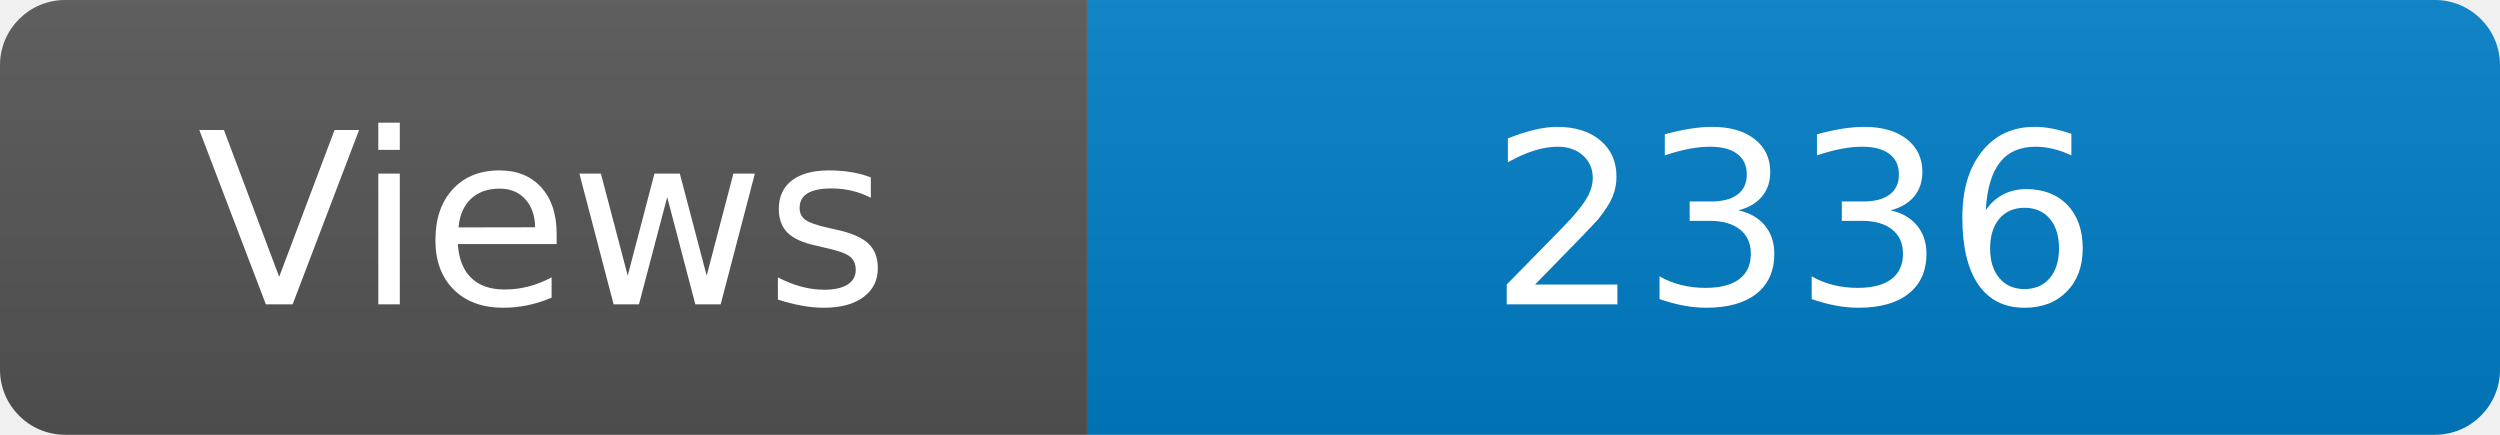
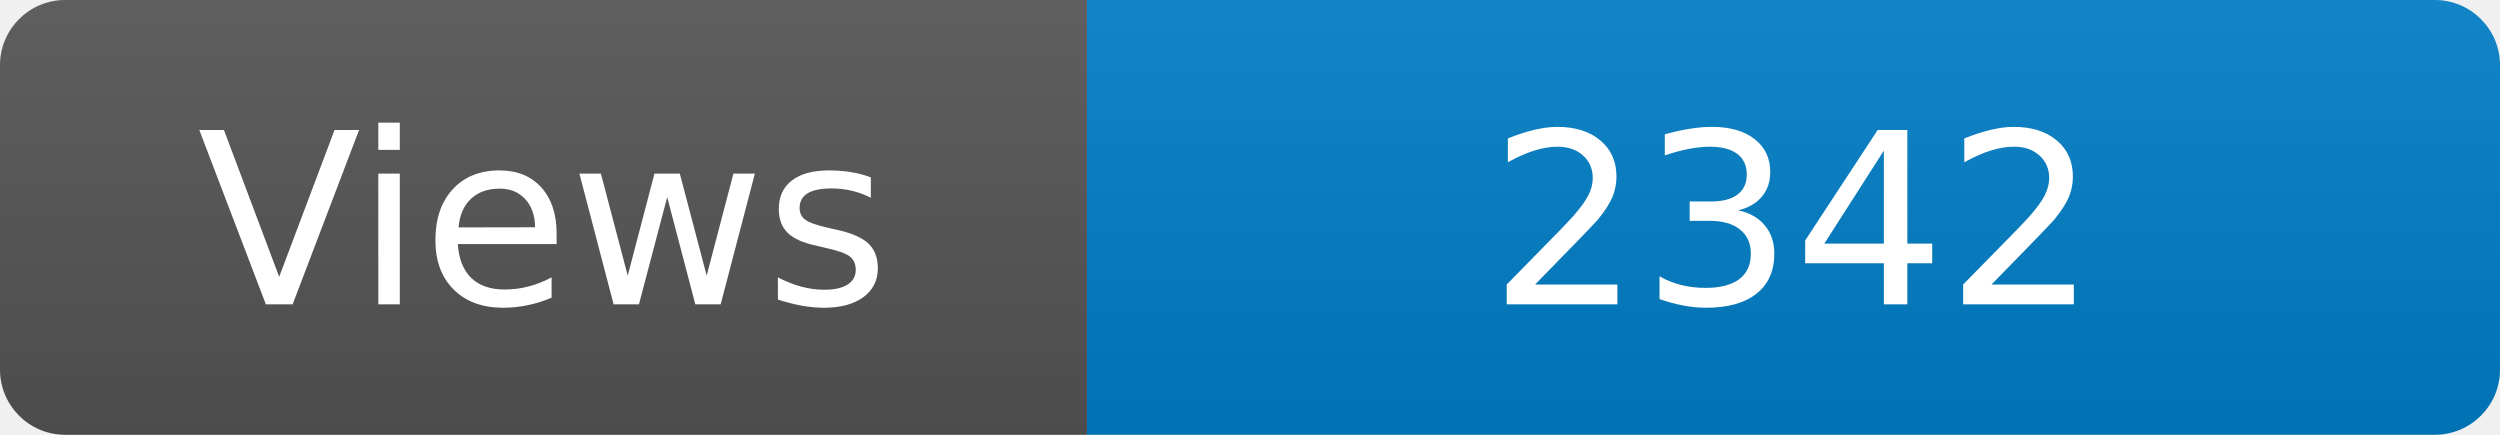
<svg xmlns="http://www.w3.org/2000/svg" width="115" height="20" role="img" aria-label="Maintained?: yes">
  <linearGradient id="s" x2="0" y2="100%">
    <stop offset="0" stop-color="#bbb" stop-opacity=".1" />
    <stop offset="1" stop-opacity=".1" />
  </linearGradient>
  <clipPath id="r">
    <rect width="115" height="20" rx="3" fill="#fff" />
  </clipPath>
  <g clip-path="url(#r)">
    <rect width="50" height="20" fill="#555" />
    <rect x="50" width="160" height="20" fill="#007ec6" />
    <rect width="115" height="20" fill="url(#s)" />
  </g>
  <g fill="#fff" text-anchor="middle" font-family="Verdana,Geneva,DejaVu Sans,sans-serif" font-size="110">
    <text x="250" y="140" transform="scale(.1)" fill="#fff">Views</text>
-     <text x="825" y="140" transform="scale(.1)" fill="#fff">2336</text>
+     <text x="825" y="140" transform="scale(.1)" fill="#fff">2342</text>
  </g>
</svg>
